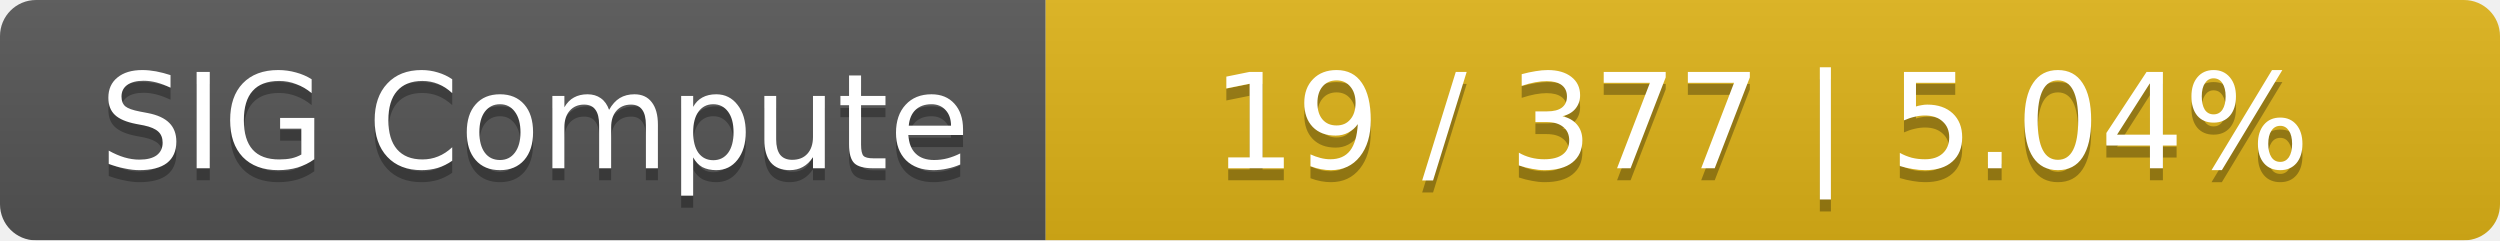
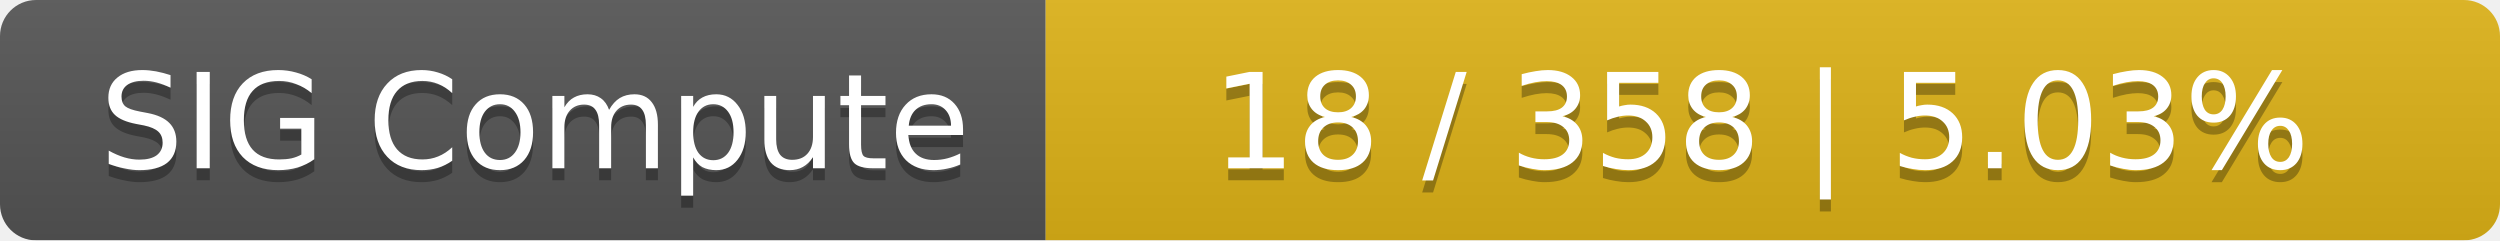
<svg xmlns="http://www.w3.org/2000/svg" width="208" height="20">
  <linearGradient id="smooth" x2="0" y2="100%">
    <stop offset="0" stop-color="#bbb" stop-opacity=".1" />
    <stop offset="1" stop-opacity=".1" />
  </linearGradient>
  <mask id="round">
    <rect width="208" height="20" rx="3" fill="#fff" />
  </mask>
  <g mask="url(#round)">
    <rect width="87" height="20" fill="#555" />
    <rect x="87" width="121" height="20" fill="#dfb317" />
    <rect width="208" height="20" fill="url(#smooth)" />
  </g>
  <g fill="#fff" text-anchor="middle" font-family="DejaVu Sans,Verdana,Geneva,sans-serif" font-size="11">
    <text x="44.5" y="15" fill="#010101" fill-opacity=".3">SIG Compute</text>
    <text x="44.5" y="14">SIG Compute</text>
-     <text x="146.5" y="15" fill="#010101" fill-opacity=".3">19 / 377    |    5.04%</text>
-     <text x="146.5" y="14">19 / 377    |    5.04%</text>
+     <text x="146.5" y="15" fill="#010101" fill-opacity=".3">18 / 358    |    5.03%</text>
+     <text x="146.5" y="14">18 / 358    |    5.03%</text>
  </g>
</svg>
